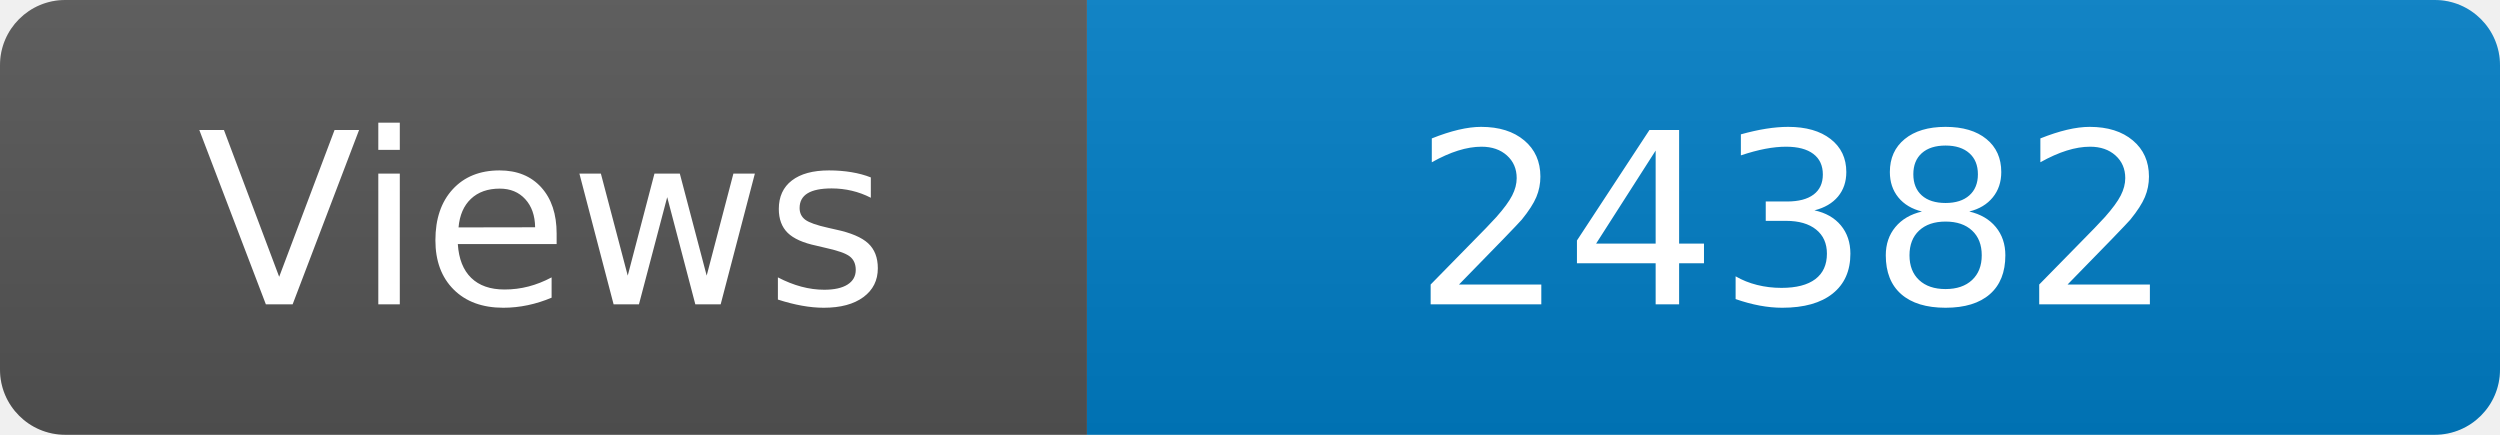
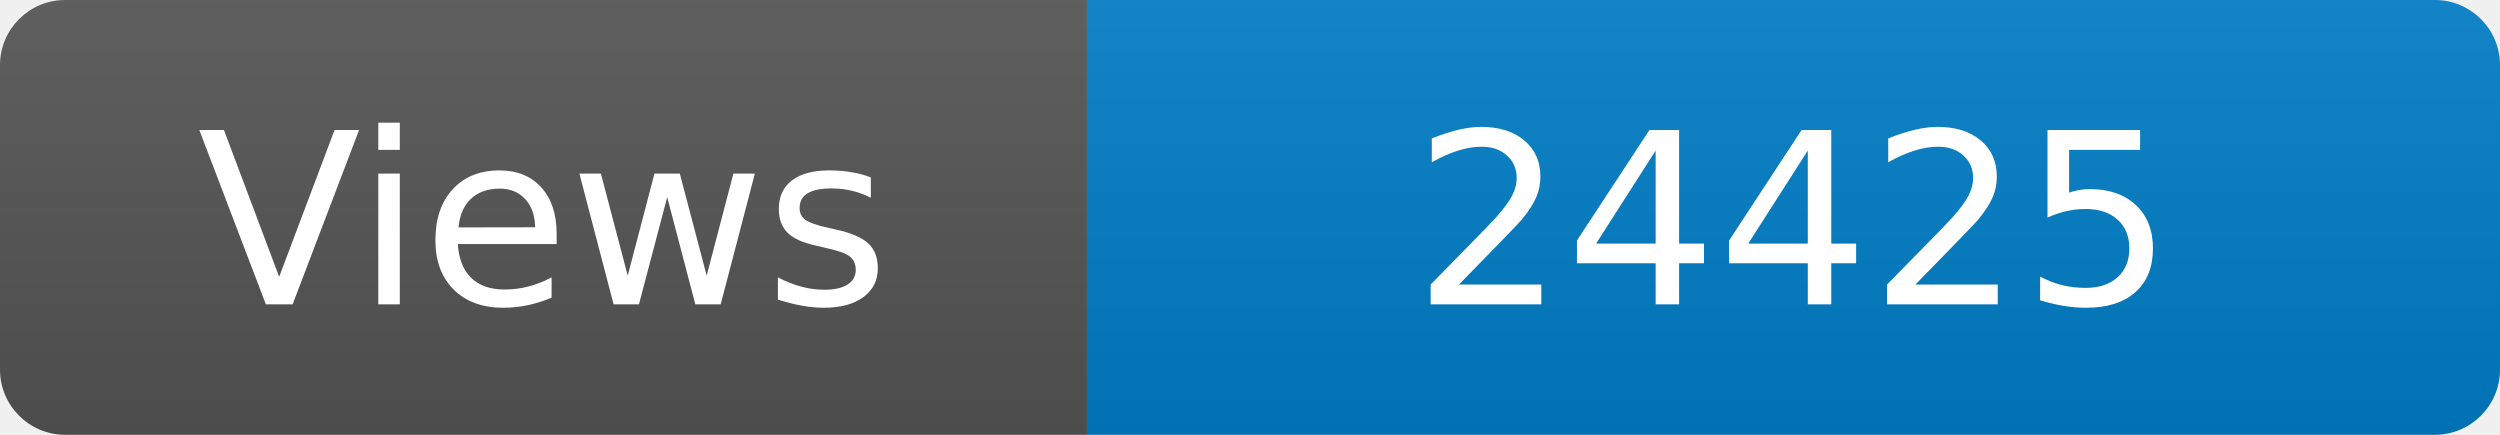
<svg xmlns="http://www.w3.org/2000/svg" width="115" height="20" role="img" aria-label="Maintained?: yes">
  <linearGradient id="s" x2="0" y2="100%">
    <stop offset="0" stop-color="#bbb" stop-opacity=".1" />
    <stop offset="1" stop-opacity=".1" />
  </linearGradient>
  <clipPath id="r">
    <rect width="115" height="20" rx="3" fill="#fff" />
  </clipPath>
  <g clip-path="url(#r)">
    <rect width="50" height="20" fill="#555" />
    <rect x="50" width="160" height="20" fill="#007ec6" />
    <rect width="115" height="20" fill="url(#s)" />
  </g>
  <g fill="#fff" text-anchor="middle" font-family="Verdana,Geneva,DejaVu Sans,sans-serif" font-size="110">
    <text x="250" y="140" transform="scale(.1)" fill="#fff">Views</text>
-     <text x="825" y="140" transform="scale(.1)" fill="#fff">24382</text>
+     <text x="825" y="140" transform="scale(.1)" fill="#fff">24425</text>
  </g>
</svg>
